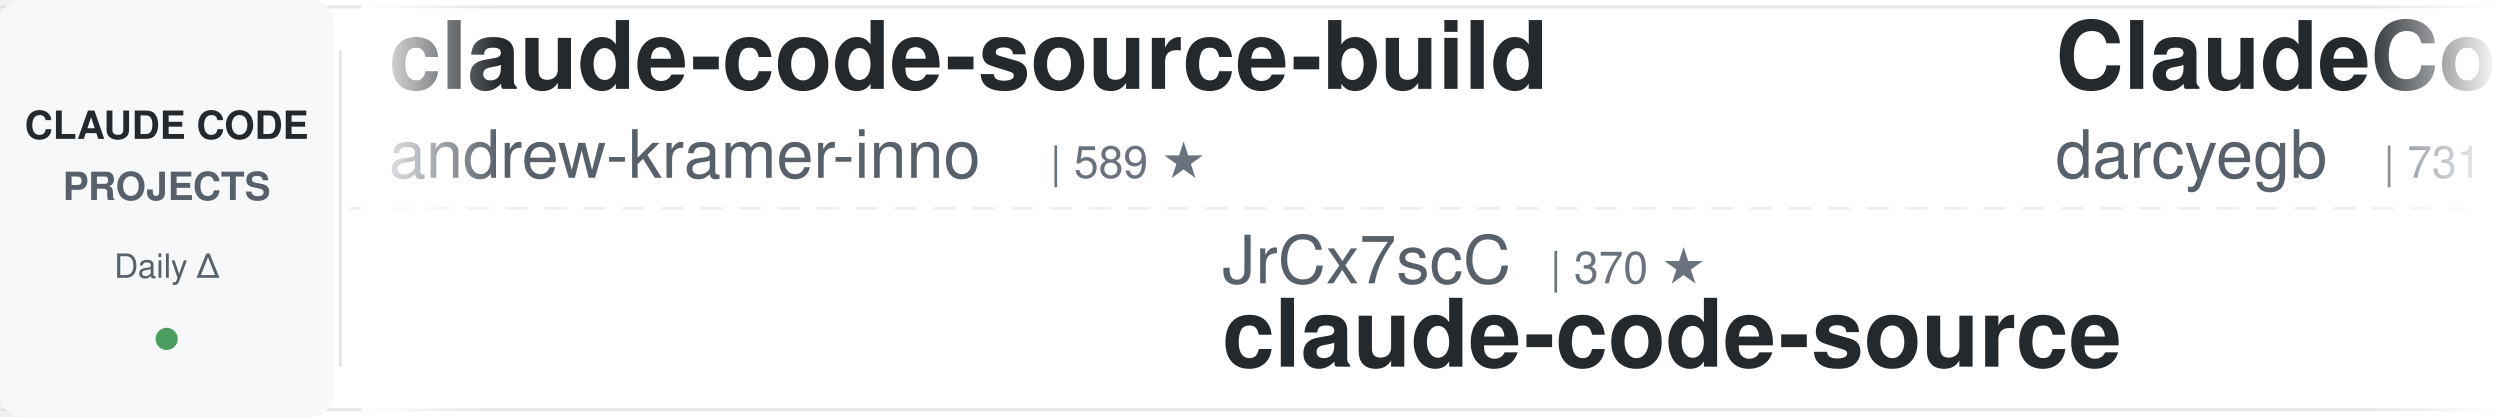
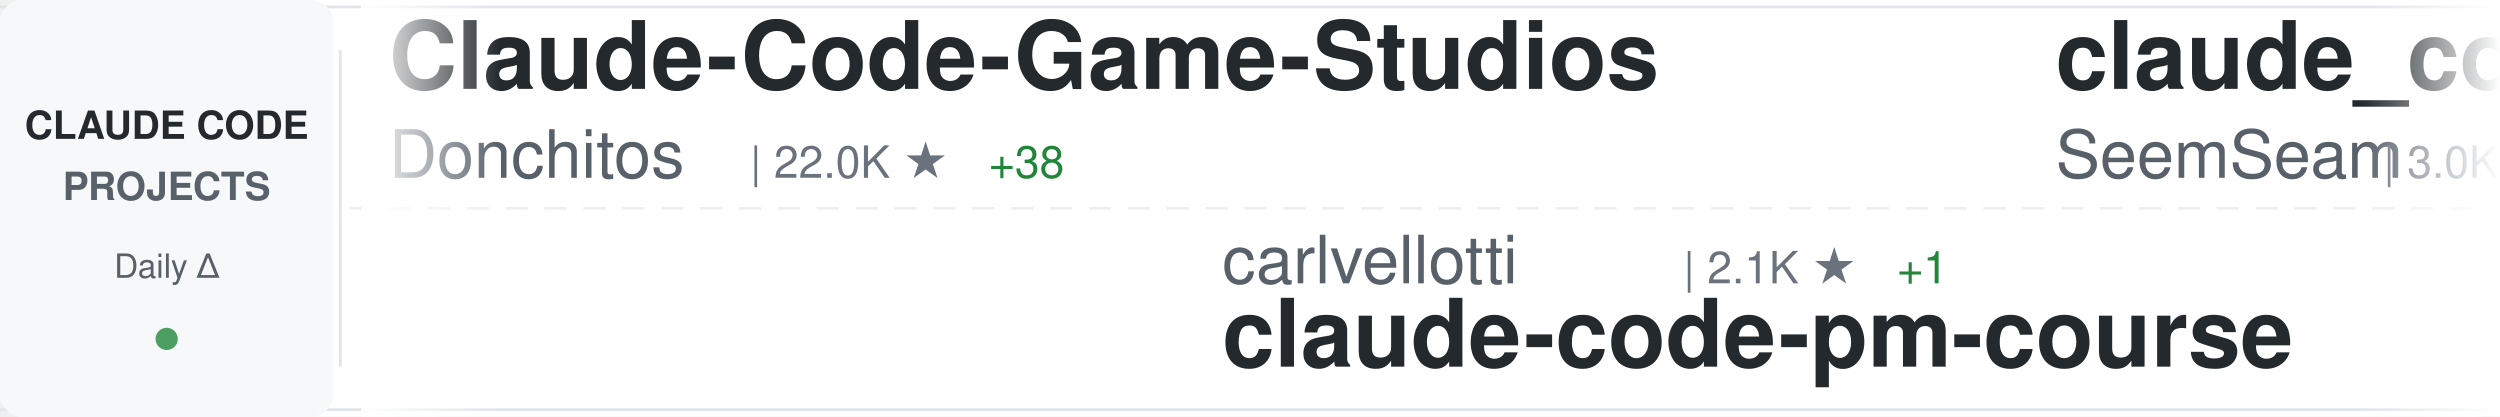
<svg xmlns="http://www.w3.org/2000/svg" width="900" height="150">
  <defs>
    <linearGradient id="awesomeLeftFade" x1="0%" y1="0%" x2="100%" y2="0%">
      <stop offset="0%" style="stop-color:#ffffff;stop-opacity:1" />
      <stop offset="100%" style="stop-color:#ffffff;stop-opacity:0" />
    </linearGradient>
    <linearGradient id="awesomeRightFade" x1="0%" y1="0%" x2="100%" y2="0%">
      <stop offset="0%" style="stop-color:#ffffff;stop-opacity:0" />
      <stop offset="100%" style="stop-color:#ffffff;stop-opacity:1" />
    </linearGradient>
  </defs>
  <rect width="900" height="150" fill="#ffffff" rx="8" />
  <rect x="0" y="2" width="900" height="1" fill="#e1e4e8" />
  <rect x="0" y="147" width="900" height="1" fill="#e1e4e8" />
  <line x1="0" y1="75" x2="900" y2="75" stroke="#e1e4e8" stroke-width="1" stroke-dasharray="8 6" opacity="0.6" />
  <rect x="0" y="0" width="120" height="150" fill="#f6f8fa" rx="8" />
  <text x="60" y="50" font-family="-apple-system, BlinkMacSystemFont, 'Segoe UI', Helvetica, Arial, sans-serif" font-size="14" font-weight="600" fill="#24292e" text-anchor="middle">CLAUDE CODE</text>
  <text x="60" y="72" font-family="-apple-system, BlinkMacSystemFont, 'Segoe UI', Helvetica, Arial, sans-serif" font-size="14" font-weight="600" fill="#586069" text-anchor="middle">PROJECTS</text>
  <text x="60" y="100" font-family="-apple-system, BlinkMacSystemFont, 'Segoe UI', Helvetica, Arial, sans-serif" font-size="12" font-weight="500" fill="#586069" text-anchor="middle">Daily Δ</text>
  <circle cx="60" cy="122" r="4" fill="#22863a" opacity="0.8" />
  <rect x="122" y="18" width="1" height="114" fill="#e1e4e8" />
  <clipPath id="awesomeTickerClip">
    <rect x="130" y="0" width="770" height="150" />
  </clipPath>
  <g clip-path="url(#awesomeTickerClip)">
    <g id="awesomeTickerItems">
      <animateTransform attributeName="transform" attributeType="XML" type="translate" from="0 0" to="-3000 0" dur="54s" repeatCount="indefinite" />
      <g transform="translate(0, 0)">
-         <text x="140" y="32" font-family="-apple-system, BlinkMacSystemFont, 'Segoe UI', Helvetica, Arial, sans-serif" font-size="34" font-weight="600" fill="#24292e">claude-code-source-build</text>
-         <text x="140" y="64" font-family="-apple-system, BlinkMacSystemFont, 'Segoe UI', Helvetica, Arial, sans-serif" font-size="24" font-weight="400" fill="#586069">andrew-kramer-inno</text>
-         <text x="378" y="64" font-family="-apple-system, BlinkMacSystemFont, 'Segoe UI', Helvetica, Arial, sans-serif" font-size="16" font-weight="500" fill="#6a737d">| 589 ★</text>
+         <text x="140" y="32" font-family="-apple-system, BlinkMacSystemFont, 'Segoe UI', Helvetica, Arial, sans-serif" font-size="34" font-weight="600" fill="#24292e">Claude-Code-Game-Studios</text>
+         <text x="140" y="64" font-family="-apple-system, BlinkMacSystemFont, 'Segoe UI', Helvetica, Arial, sans-serif" font-size="24" font-weight="400" fill="#586069">Donchitos</text>
+         <text x="270" y="64" font-family="-apple-system, BlinkMacSystemFont, 'Segoe UI', Helvetica, Arial, sans-serif" font-size="16" font-weight="500" fill="#6a737d">| 22.0K ★</text>
+         <text x="356" y="64" font-family="-apple-system, BlinkMacSystemFont, 'Segoe UI', Helvetica, Arial, sans-serif" font-size="16" font-weight="500" fill="#22863a"> +38</text>
      </g>
      <g transform="translate(300, 0)">
-         <text x="140" y="102" font-family="-apple-system, BlinkMacSystemFont, 'Segoe UI', Helvetica, Arial, sans-serif" font-size="24" font-weight="400" fill="#586069">JrCx7scC</text>
-         <text x="258" y="102" font-family="-apple-system, BlinkMacSystemFont, 'Segoe UI', Helvetica, Arial, sans-serif" font-size="16" font-weight="500" fill="#6a737d">| 370 ★</text>
-         <text x="140" y="132" font-family="-apple-system, BlinkMacSystemFont, 'Segoe UI', Helvetica, Arial, sans-serif" font-size="34" font-weight="600" fill="#24292e">claude-code-source</text>
+         <text x="140" y="102" font-family="-apple-system, BlinkMacSystemFont, 'Segoe UI', Helvetica, Arial, sans-serif" font-size="24" font-weight="400" fill="#586069">carlvellotti</text>
+         <text x="306" y="102" font-family="-apple-system, BlinkMacSystemFont, 'Segoe UI', Helvetica, Arial, sans-serif" font-size="16" font-weight="500" fill="#6a737d">| 2.1K ★</text>
+         <text x="383" y="102" font-family="-apple-system, BlinkMacSystemFont, 'Segoe UI', Helvetica, Arial, sans-serif" font-size="16" font-weight="500" fill="#22863a"> +1</text>
+         <text x="140" y="132" font-family="-apple-system, BlinkMacSystemFont, 'Segoe UI', Helvetica, Arial, sans-serif" font-size="34" font-weight="600" fill="#24292e">claude-code-pm-course</text>
      </g>
      <g transform="translate(600, 0)">
-         <text x="140" y="32" font-family="-apple-system, BlinkMacSystemFont, 'Segoe UI', Helvetica, Arial, sans-serif" font-size="34" font-weight="600" fill="#24292e">ClaudeCodeAgents</text>
-         <text x="140" y="64" font-family="-apple-system, BlinkMacSystemFont, 'Segoe UI', Helvetica, Arial, sans-serif" font-size="24" font-weight="400" fill="#586069">darcyegb</text>
-         <text x="258" y="64" font-family="-apple-system, BlinkMacSystemFont, 'Segoe UI', Helvetica, Arial, sans-serif" font-size="16" font-weight="500" fill="#6a737d">| 731 ★</text>
+         <text x="140" y="32" font-family="-apple-system, BlinkMacSystemFont, 'Segoe UI', Helvetica, Arial, sans-serif" font-size="34" font-weight="600" fill="#24292e">claude_codex_bridge</text>
+         <text x="140" y="64" font-family="-apple-system, BlinkMacSystemFont, 'Segoe UI', Helvetica, Arial, sans-serif" font-size="24" font-weight="400" fill="#586069">SeemSeam</text>
+         <text x="258" y="64" font-family="-apple-system, BlinkMacSystemFont, 'Segoe UI', Helvetica, Arial, sans-serif" font-size="16" font-weight="500" fill="#6a737d">| 3.0K ★</text>
+         <text x="335" y="64" font-family="-apple-system, BlinkMacSystemFont, 'Segoe UI', Helvetica, Arial, sans-serif" font-size="16" font-weight="500" fill="#22863a"> +5</text>
      </g>
      <g transform="translate(900, 0)">
-         <text x="140" y="102" font-family="-apple-system, BlinkMacSystemFont, 'Segoe UI', Helvetica, Arial, sans-serif" font-size="24" font-weight="400" fill="#586069">musistudio</text>
-         <text x="282" y="102" font-family="-apple-system, BlinkMacSystemFont, 'Segoe UI', Helvetica, Arial, sans-serif" font-size="16" font-weight="500" fill="#6a737d">| 35.2K ★</text>
-         <text x="368" y="102" font-family="-apple-system, BlinkMacSystemFont, 'Segoe UI', Helvetica, Arial, sans-serif" font-size="16" font-weight="500" fill="#22863a"> +39</text>
-         <text x="140" y="132" font-family="-apple-system, BlinkMacSystemFont, 'Segoe UI', Helvetica, Arial, sans-serif" font-size="34" font-weight="600" fill="#24292e">claude-code-router</text>
+         <text x="140" y="102" font-family="-apple-system, BlinkMacSystemFont, 'Segoe UI', Helvetica, Arial, sans-serif" font-size="24" font-weight="400" fill="#586069">sugyan</text>
+         <text x="234" y="102" font-family="-apple-system, BlinkMacSystemFont, 'Segoe UI', Helvetica, Arial, sans-serif" font-size="16" font-weight="500" fill="#6a737d">| 1.1K ★</text>
+         <text x="140" y="132" font-family="-apple-system, BlinkMacSystemFont, 'Segoe UI', Helvetica, Arial, sans-serif" font-size="34" font-weight="600" fill="#24292e">claude-code-webui</text>
      </g>
      <g transform="translate(1200, 0)">
-         <text x="140" y="32" font-family="-apple-system, BlinkMacSystemFont, 'Segoe UI', Helvetica, Arial, sans-serif" font-size="34" font-weight="600" fill="#24292e">Claude-Code</text>
-         <text x="140" y="64" font-family="-apple-system, BlinkMacSystemFont, 'Segoe UI', Helvetica, Arial, sans-serif" font-size="24" font-weight="400" fill="#586069">pengchengneo</text>
-         <text x="306" y="64" font-family="-apple-system, BlinkMacSystemFont, 'Segoe UI', Helvetica, Arial, sans-serif" font-size="16" font-weight="500" fill="#6a737d">| 1.6K ★</text>
-         <text x="383" y="64" font-family="-apple-system, BlinkMacSystemFont, 'Segoe UI', Helvetica, Arial, sans-serif" font-size="16" font-weight="500" fill="#22863a"> +3</text>
+         <text x="140" y="32" font-family="-apple-system, BlinkMacSystemFont, 'Segoe UI', Helvetica, Arial, sans-serif" font-size="34" font-weight="600" fill="#24292e">claude-code-best-practic...</text>
+         <text x="140" y="64" font-family="-apple-system, BlinkMacSystemFont, 'Segoe UI', Helvetica, Arial, sans-serif" font-size="24" font-weight="400" fill="#586069">shanraisshan</text>
+         <text x="306" y="64" font-family="-apple-system, BlinkMacSystemFont, 'Segoe UI', Helvetica, Arial, sans-serif" font-size="16" font-weight="500" fill="#6a737d">| 58.5K ★</text>
+         <text x="392" y="64" font-family="-apple-system, BlinkMacSystemFont, 'Segoe UI', Helvetica, Arial, sans-serif" font-size="16" font-weight="500" fill="#22863a"> +72</text>
      </g>
      <g transform="translate(1500, 0)">
-         <text x="140" y="102" font-family="-apple-system, BlinkMacSystemFont, 'Segoe UI', Helvetica, Arial, sans-serif" font-size="24" font-weight="400" fill="#586069">anthropics</text>
-         <text x="282" y="102" font-family="-apple-system, BlinkMacSystemFont, 'Segoe UI', Helvetica, Arial, sans-serif" font-size="16" font-weight="500" fill="#6a737d">| 885 ★</text>
-         <text x="350" y="102" font-family="-apple-system, BlinkMacSystemFont, 'Segoe UI', Helvetica, Arial, sans-serif" font-size="16" font-weight="500" fill="#22863a"> +2</text>
-         <text x="140" y="132" font-family="-apple-system, BlinkMacSystemFont, 'Segoe UI', Helvetica, Arial, sans-serif" font-size="34" font-weight="600" fill="#24292e">claude-code-base-action</text>
+         <text x="140" y="102" font-family="-apple-system, BlinkMacSystemFont, 'Segoe UI', Helvetica, Arial, sans-serif" font-size="24" font-weight="400" fill="#586069">guanshan</text>
+         <text x="258" y="102" font-family="-apple-system, BlinkMacSystemFont, 'Segoe UI', Helvetica, Arial, sans-serif" font-size="16" font-weight="500" fill="#6a737d">| 60 ★</text>
+         <text x="140" y="132" font-family="-apple-system, BlinkMacSystemFont, 'Segoe UI', Helvetica, Arial, sans-serif" font-size="34" font-weight="600" fill="#24292e">ClaudeCode</text>
      </g>
      <g transform="translate(1800, 0)">
-         <text x="140" y="32" font-family="-apple-system, BlinkMacSystemFont, 'Segoe UI', Helvetica, Arial, sans-serif" font-size="34" font-weight="600" fill="#24292e">claude-code</text>
-         <text x="140" y="64" font-family="-apple-system, BlinkMacSystemFont, 'Segoe UI', Helvetica, Arial, sans-serif" font-size="24" font-weight="400" fill="#586069">T-Lab-CUHKSZ</text>
-         <text x="306" y="64" font-family="-apple-system, BlinkMacSystemFont, 'Segoe UI', Helvetica, Arial, sans-serif" font-size="16" font-weight="500" fill="#6a737d">| 320 ★</text>
-         <text x="374" y="64" font-family="-apple-system, BlinkMacSystemFont, 'Segoe UI', Helvetica, Arial, sans-serif" font-size="16" font-weight="500" fill="#22863a"> +1</text>
+         <text x="140" y="32" font-family="-apple-system, BlinkMacSystemFont, 'Segoe UI', Helvetica, Arial, sans-serif" font-size="34" font-weight="600" fill="#24292e">claude-code-prompts</text>
+         <text x="140" y="64" font-family="-apple-system, BlinkMacSystemFont, 'Segoe UI', Helvetica, Arial, sans-serif" font-size="24" font-weight="400" fill="#586069">repowise-dev</text>
+         <text x="306" y="64" font-family="-apple-system, BlinkMacSystemFont, 'Segoe UI', Helvetica, Arial, sans-serif" font-size="16" font-weight="500" fill="#6a737d">| 1.1K ★</text>
+         <text x="383" y="64" font-family="-apple-system, BlinkMacSystemFont, 'Segoe UI', Helvetica, Arial, sans-serif" font-size="16" font-weight="500" fill="#22863a"> +5</text>
      </g>
      <g transform="translate(2100, 0)">
-         <text x="140" y="102" font-family="-apple-system, BlinkMacSystemFont, 'Segoe UI', Helvetica, Arial, sans-serif" font-size="24" font-weight="400" fill="#586069">Windy3f3f3f3f</text>
-         <text x="318" y="102" font-family="-apple-system, BlinkMacSystemFont, 'Segoe UI', Helvetica, Arial, sans-serif" font-size="16" font-weight="500" fill="#6a737d">| 2.7K ★</text>
-         <text x="395" y="102" font-family="-apple-system, BlinkMacSystemFont, 'Segoe UI', Helvetica, Arial, sans-serif" font-size="16" font-weight="500" fill="#22863a"> +5</text>
-         <text x="140" y="132" font-family="-apple-system, BlinkMacSystemFont, 'Segoe UI', Helvetica, Arial, sans-serif" font-size="34" font-weight="600" fill="#24292e">how-claude-code-works</text>
+         <text x="140" y="102" font-family="-apple-system, BlinkMacSystemFont, 'Segoe UI', Helvetica, Arial, sans-serif" font-size="24" font-weight="400" fill="#586069">lintsinghua</text>
+         <text x="294" y="102" font-family="-apple-system, BlinkMacSystemFont, 'Segoe UI', Helvetica, Arial, sans-serif" font-size="16" font-weight="500" fill="#6a737d">| 3.7K ★</text>
+         <text x="371" y="102" font-family="-apple-system, BlinkMacSystemFont, 'Segoe UI', Helvetica, Arial, sans-serif" font-size="16" font-weight="500" fill="#22863a"> +3</text>
+         <text x="140" y="132" font-family="-apple-system, BlinkMacSystemFont, 'Segoe UI', Helvetica, Arial, sans-serif" font-size="34" font-weight="600" fill="#24292e">claude-code-book</text>
      </g>
      <g transform="translate(2400, 0)">
-         <text x="140" y="32" font-family="-apple-system, BlinkMacSystemFont, 'Segoe UI', Helvetica, Arial, sans-serif" font-size="34" font-weight="600" fill="#24292e">claude-code-best-practic...</text>
-         <text x="140" y="64" font-family="-apple-system, BlinkMacSystemFont, 'Segoe UI', Helvetica, Arial, sans-serif" font-size="24" font-weight="400" fill="#586069">shanraisshan</text>
-         <text x="306" y="64" font-family="-apple-system, BlinkMacSystemFont, 'Segoe UI', Helvetica, Arial, sans-serif" font-size="16" font-weight="500" fill="#6a737d">| 58.4K ★</text>
-         <text x="392" y="64" font-family="-apple-system, BlinkMacSystemFont, 'Segoe UI', Helvetica, Arial, sans-serif" font-size="16" font-weight="500" fill="#22863a"> +75</text>
+         <text x="140" y="32" font-family="-apple-system, BlinkMacSystemFont, 'Segoe UI', Helvetica, Arial, sans-serif" font-size="34" font-weight="600" fill="#24292e">claude-code-sourcemap</text>
+         <text x="140" y="64" font-family="-apple-system, BlinkMacSystemFont, 'Segoe UI', Helvetica, Arial, sans-serif" font-size="24" font-weight="400" fill="#586069">ChinaSiro</text>
+         <text x="270" y="64" font-family="-apple-system, BlinkMacSystemFont, 'Segoe UI', Helvetica, Arial, sans-serif" font-size="16" font-weight="500" fill="#6a737d">| 9.4K ★</text>
+         <text x="347" y="64" font-family="-apple-system, BlinkMacSystemFont, 'Segoe UI', Helvetica, Arial, sans-serif" font-size="16" font-weight="500" fill="#22863a"> +2</text>
      </g>
      <g transform="translate(2700, 0)">
-         <text x="140" y="102" font-family="-apple-system, BlinkMacSystemFont, 'Segoe UI', Helvetica, Arial, sans-serif" font-size="24" font-weight="400" fill="#586069">claude-code-best</text>
-         <text x="354" y="102" font-family="-apple-system, BlinkMacSystemFont, 'Segoe UI', Helvetica, Arial, sans-serif" font-size="16" font-weight="500" fill="#6a737d">| 20.2K ★</text>
-         <text x="440" y="102" font-family="-apple-system, BlinkMacSystemFont, 'Segoe UI', Helvetica, Arial, sans-serif" font-size="16" font-weight="500" fill="#22863a"> +36</text>
+         <text x="140" y="102" font-family="-apple-system, BlinkMacSystemFont, 'Segoe UI', Helvetica, Arial, sans-serif" font-size="24" font-weight="400" fill="#586069">VineeTagarwaL-code</text>
+         <text x="378" y="102" font-family="-apple-system, BlinkMacSystemFont, 'Segoe UI', Helvetica, Arial, sans-serif" font-size="16" font-weight="500" fill="#6a737d">| 276 ★</text>
        <text x="140" y="132" font-family="-apple-system, BlinkMacSystemFont, 'Segoe UI', Helvetica, Arial, sans-serif" font-size="34" font-weight="600" fill="#24292e">claude-code</text>
      </g>
      <g transform="translate(3000, 0)">
-         <text x="140" y="32" font-family="-apple-system, BlinkMacSystemFont, 'Segoe UI', Helvetica, Arial, sans-serif" font-size="34" font-weight="600" fill="#24292e">claude-code-source-build</text>
-         <text x="140" y="64" font-family="-apple-system, BlinkMacSystemFont, 'Segoe UI', Helvetica, Arial, sans-serif" font-size="24" font-weight="400" fill="#586069">andrew-kramer-inno</text>
-         <text x="378" y="64" font-family="-apple-system, BlinkMacSystemFont, 'Segoe UI', Helvetica, Arial, sans-serif" font-size="16" font-weight="500" fill="#6a737d">| 589 ★</text>
+         <text x="140" y="32" font-family="-apple-system, BlinkMacSystemFont, 'Segoe UI', Helvetica, Arial, sans-serif" font-size="34" font-weight="600" fill="#24292e">Claude-Code-Game-Studios</text>
+         <text x="140" y="64" font-family="-apple-system, BlinkMacSystemFont, 'Segoe UI', Helvetica, Arial, sans-serif" font-size="24" font-weight="400" fill="#586069">Donchitos</text>
+         <text x="270" y="64" font-family="-apple-system, BlinkMacSystemFont, 'Segoe UI', Helvetica, Arial, sans-serif" font-size="16" font-weight="500" fill="#6a737d">| 22.0K ★</text>
+         <text x="356" y="64" font-family="-apple-system, BlinkMacSystemFont, 'Segoe UI', Helvetica, Arial, sans-serif" font-size="16" font-weight="500" fill="#22863a"> +38</text>
      </g>
      <g transform="translate(3300, 0)">
-         <text x="140" y="102" font-family="-apple-system, BlinkMacSystemFont, 'Segoe UI', Helvetica, Arial, sans-serif" font-size="24" font-weight="400" fill="#586069">JrCx7scC</text>
-         <text x="258" y="102" font-family="-apple-system, BlinkMacSystemFont, 'Segoe UI', Helvetica, Arial, sans-serif" font-size="16" font-weight="500" fill="#6a737d">| 370 ★</text>
-         <text x="140" y="132" font-family="-apple-system, BlinkMacSystemFont, 'Segoe UI', Helvetica, Arial, sans-serif" font-size="34" font-weight="600" fill="#24292e">claude-code-source</text>
+         <text x="140" y="102" font-family="-apple-system, BlinkMacSystemFont, 'Segoe UI', Helvetica, Arial, sans-serif" font-size="24" font-weight="400" fill="#586069">carlvellotti</text>
+         <text x="306" y="102" font-family="-apple-system, BlinkMacSystemFont, 'Segoe UI', Helvetica, Arial, sans-serif" font-size="16" font-weight="500" fill="#6a737d">| 2.1K ★</text>
+         <text x="383" y="102" font-family="-apple-system, BlinkMacSystemFont, 'Segoe UI', Helvetica, Arial, sans-serif" font-size="16" font-weight="500" fill="#22863a"> +1</text>
+         <text x="140" y="132" font-family="-apple-system, BlinkMacSystemFont, 'Segoe UI', Helvetica, Arial, sans-serif" font-size="34" font-weight="600" fill="#24292e">claude-code-pm-course</text>
      </g>
      <g transform="translate(3600, 0)">
-         <text x="140" y="32" font-family="-apple-system, BlinkMacSystemFont, 'Segoe UI', Helvetica, Arial, sans-serif" font-size="34" font-weight="600" fill="#24292e">ClaudeCodeAgents</text>
-         <text x="140" y="64" font-family="-apple-system, BlinkMacSystemFont, 'Segoe UI', Helvetica, Arial, sans-serif" font-size="24" font-weight="400" fill="#586069">darcyegb</text>
-         <text x="258" y="64" font-family="-apple-system, BlinkMacSystemFont, 'Segoe UI', Helvetica, Arial, sans-serif" font-size="16" font-weight="500" fill="#6a737d">| 731 ★</text>
+         <text x="140" y="32" font-family="-apple-system, BlinkMacSystemFont, 'Segoe UI', Helvetica, Arial, sans-serif" font-size="34" font-weight="600" fill="#24292e">claude_codex_bridge</text>
+         <text x="140" y="64" font-family="-apple-system, BlinkMacSystemFont, 'Segoe UI', Helvetica, Arial, sans-serif" font-size="24" font-weight="400" fill="#586069">SeemSeam</text>
+         <text x="258" y="64" font-family="-apple-system, BlinkMacSystemFont, 'Segoe UI', Helvetica, Arial, sans-serif" font-size="16" font-weight="500" fill="#6a737d">| 3.0K ★</text>
+         <text x="335" y="64" font-family="-apple-system, BlinkMacSystemFont, 'Segoe UI', Helvetica, Arial, sans-serif" font-size="16" font-weight="500" fill="#22863a"> +5</text>
      </g>
      <g transform="translate(3900, 0)">
-         <text x="140" y="102" font-family="-apple-system, BlinkMacSystemFont, 'Segoe UI', Helvetica, Arial, sans-serif" font-size="24" font-weight="400" fill="#586069">musistudio</text>
-         <text x="282" y="102" font-family="-apple-system, BlinkMacSystemFont, 'Segoe UI', Helvetica, Arial, sans-serif" font-size="16" font-weight="500" fill="#6a737d">| 35.2K ★</text>
-         <text x="368" y="102" font-family="-apple-system, BlinkMacSystemFont, 'Segoe UI', Helvetica, Arial, sans-serif" font-size="16" font-weight="500" fill="#22863a"> +39</text>
-         <text x="140" y="132" font-family="-apple-system, BlinkMacSystemFont, 'Segoe UI', Helvetica, Arial, sans-serif" font-size="34" font-weight="600" fill="#24292e">claude-code-router</text>
+         <text x="140" y="102" font-family="-apple-system, BlinkMacSystemFont, 'Segoe UI', Helvetica, Arial, sans-serif" font-size="24" font-weight="400" fill="#586069">sugyan</text>
+         <text x="234" y="102" font-family="-apple-system, BlinkMacSystemFont, 'Segoe UI', Helvetica, Arial, sans-serif" font-size="16" font-weight="500" fill="#6a737d">| 1.1K ★</text>
+         <text x="140" y="132" font-family="-apple-system, BlinkMacSystemFont, 'Segoe UI', Helvetica, Arial, sans-serif" font-size="34" font-weight="600" fill="#24292e">claude-code-webui</text>
      </g>
    </g>
  </g>
  <rect x="130" y="0" width="50" height="150" fill="url(#awesomeLeftFade)" />
  <rect x="850" y="0" width="50" height="150" fill="url(#awesomeRightFade)" />
</svg>
